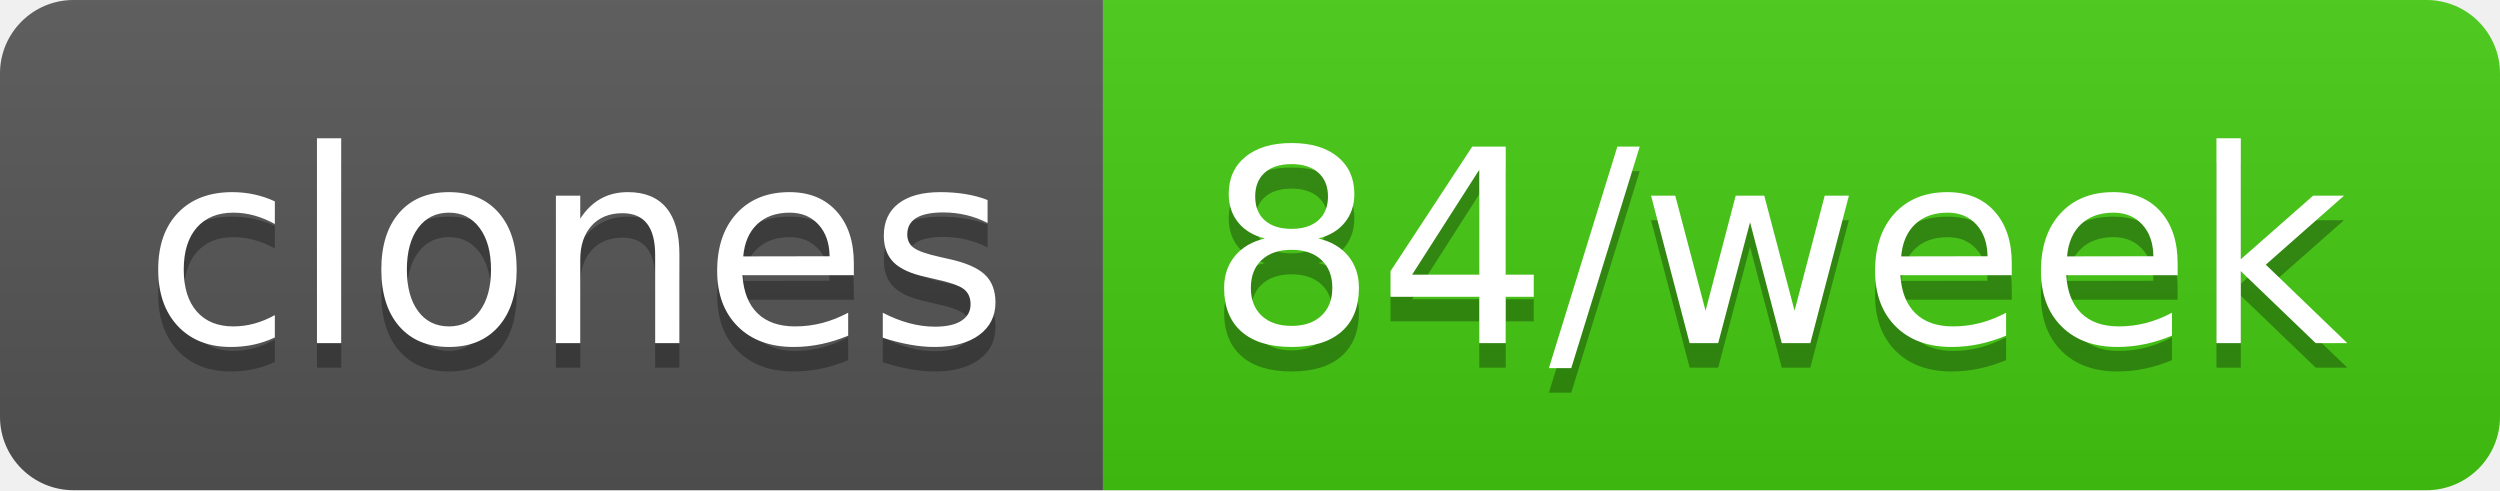
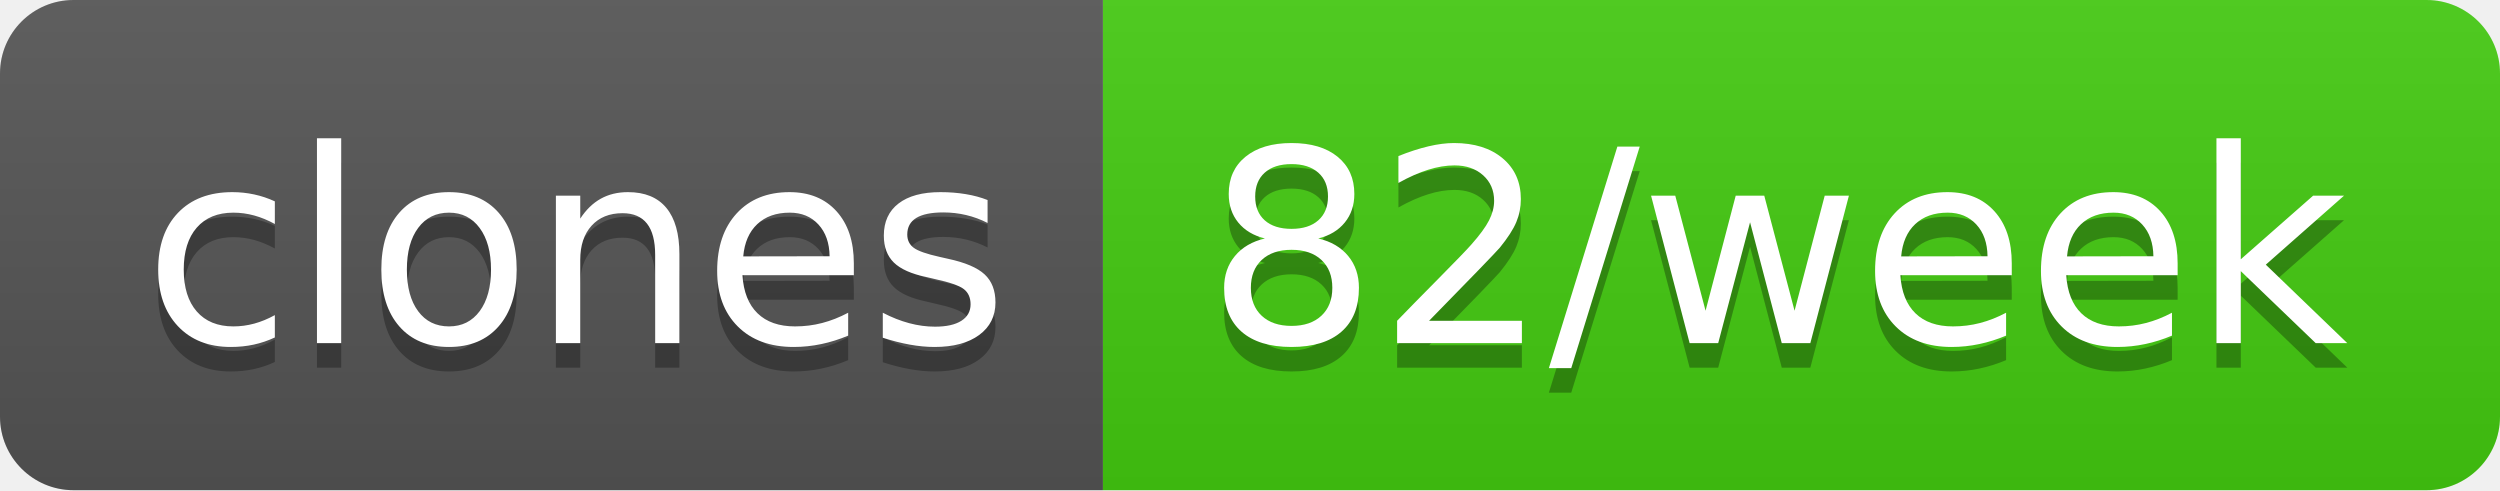
- <svg xmlns="http://www.w3.org/2000/svg" width="102" height="20" role="img" aria-label="clones: 84/week">
+ <svg xmlns="http://www.w3.org/2000/svg" width="102" height="20" role="img" aria-label="clones: 82/week">
  <linearGradient id="s" x2="0" y2="100%">
    <stop offset="0" stop-color="#bbb" stop-opacity=".1" />
    <stop offset="1" stop-opacity=".1" />
  </linearGradient>
  <clipPath id="r">
    <rect width="102" height="20" rx="3" fill="#fff" />
  </clipPath>
  <g clip-path="url(#r)">
    <rect width="45" height="20" fill="#555" />
    <rect x="45" width="57" height="20" fill="#4c1" />
    <rect width="102" height="20" fill="url(#s)" />
  </g>
  <g fill="#fff" text-anchor="middle" font-family="Verdana,Geneva,DejaVu Sans,sans-serif" text-rendering="geometricPrecision" font-size="110">
    <text aria-hidden="true" x="235" y="150" fill="#010101" fill-opacity=".3" transform="scale(.1)" textLength="350">clones</text>
    <text x="235" y="140" transform="scale(.1)" fill="#fff" textLength="350">clones</text>
-     <text aria-hidden="true" x="725" y="150" fill="#010101" fill-opacity=".3" transform="scale(.1)" textLength="470">84/week</text>
-     <text x="725" y="140" transform="scale(.1)" fill="#fff" textLength="470">84/week</text>
+     <text aria-hidden="true" x="725" y="150" fill="#010101" fill-opacity=".3" transform="scale(.1)" textLength="470">82/week</text>
+     <text x="725" y="140" transform="scale(.1)" fill="#fff" textLength="470">82/week</text>
  </g>
</svg>
